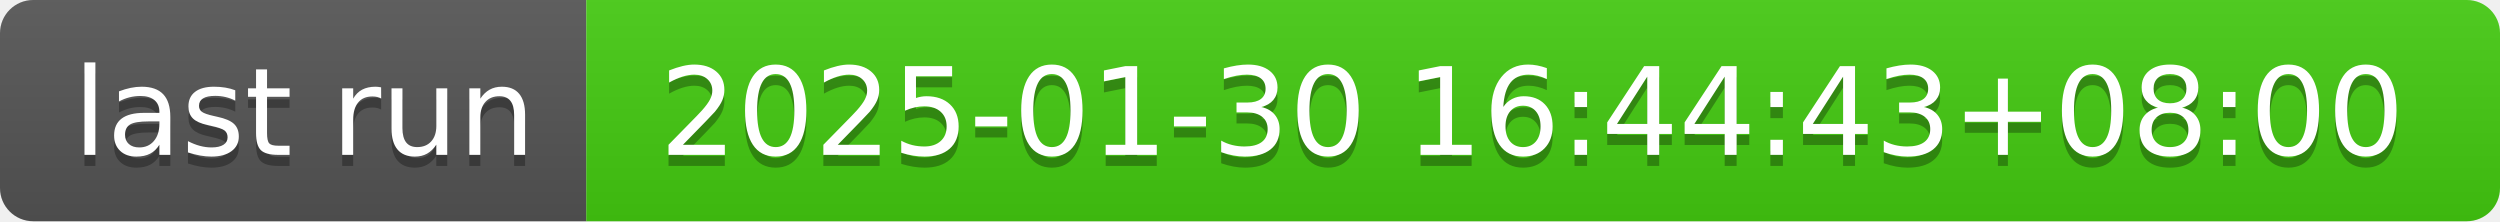
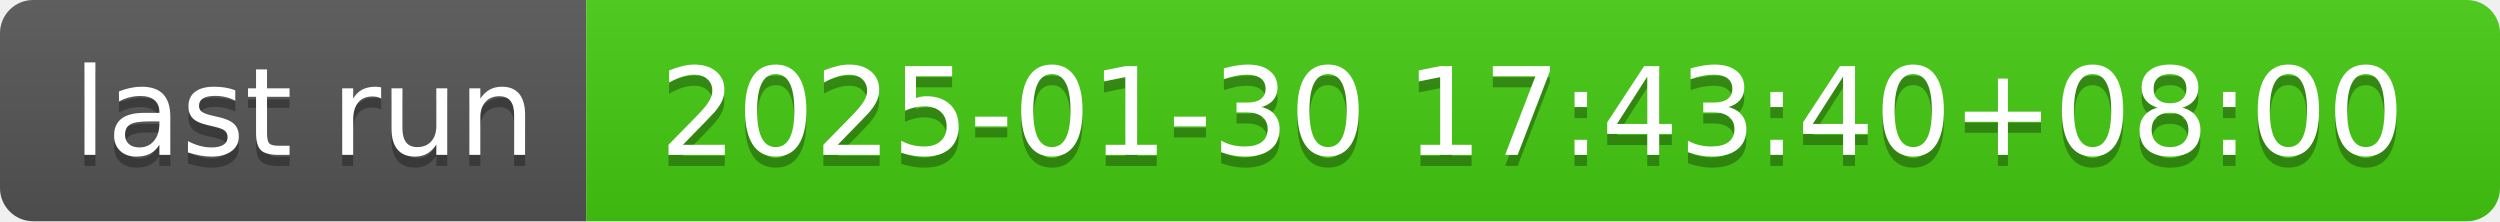
- <svg xmlns="http://www.w3.org/2000/svg" width="226" height="20" role="img" aria-label="last run: 2025-01-30 16:44:43+08:00">
+ <svg xmlns="http://www.w3.org/2000/svg" width="226" height="20" role="img" aria-label="last run: 2025-01-30 17:43:40+08:00">
  <linearGradient id="s" x2="0" y2="100%">
    <stop offset="0" stop-color="#bbb" stop-opacity=".1" />
    <stop offset="1" stop-opacity=".1" />
  </linearGradient>
  <clipPath id="r">
    <rect width="226" height="20" rx="3" fill="#fff" />
  </clipPath>
  <g clip-path="url(#r)">
    <rect width="53" height="20" fill="#555" />
    <rect x="53" width="173" height="20" fill="#4c1" />
    <rect width="226" height="20" fill="url(#s)" />
  </g>
  <g fill="#fff" text-anchor="middle" font-family="Verdana,Geneva,DejaVu Sans,sans-serif" text-rendering="geometricPrecision" font-size="110">
    <text aria-hidden="true" x="275" y="150" fill="#010101" fill-opacity=".3" transform="scale(.1)" textLength="430">last run</text>
    <text x="275" y="140" transform="scale(.1)" fill="#fff" textLength="430">last run</text>
-     <text aria-hidden="true" x="1385" y="150" fill="#010101" fill-opacity=".3" transform="scale(.1)" textLength="1630">2025-01-30 16:44:43+08:00</text>
-     <text x="1385" y="140" transform="scale(.1)" fill="#fff" textLength="1630">2025-01-30 16:44:43+08:00</text>
+     <text aria-hidden="true" x="1385" y="150" fill="#010101" fill-opacity=".3" transform="scale(.1)" textLength="1630">2025-01-30 17:43:40+08:00</text>
+     <text x="1385" y="140" transform="scale(.1)" fill="#fff" textLength="1630">2025-01-30 17:43:40+08:00</text>
  </g>
</svg>
